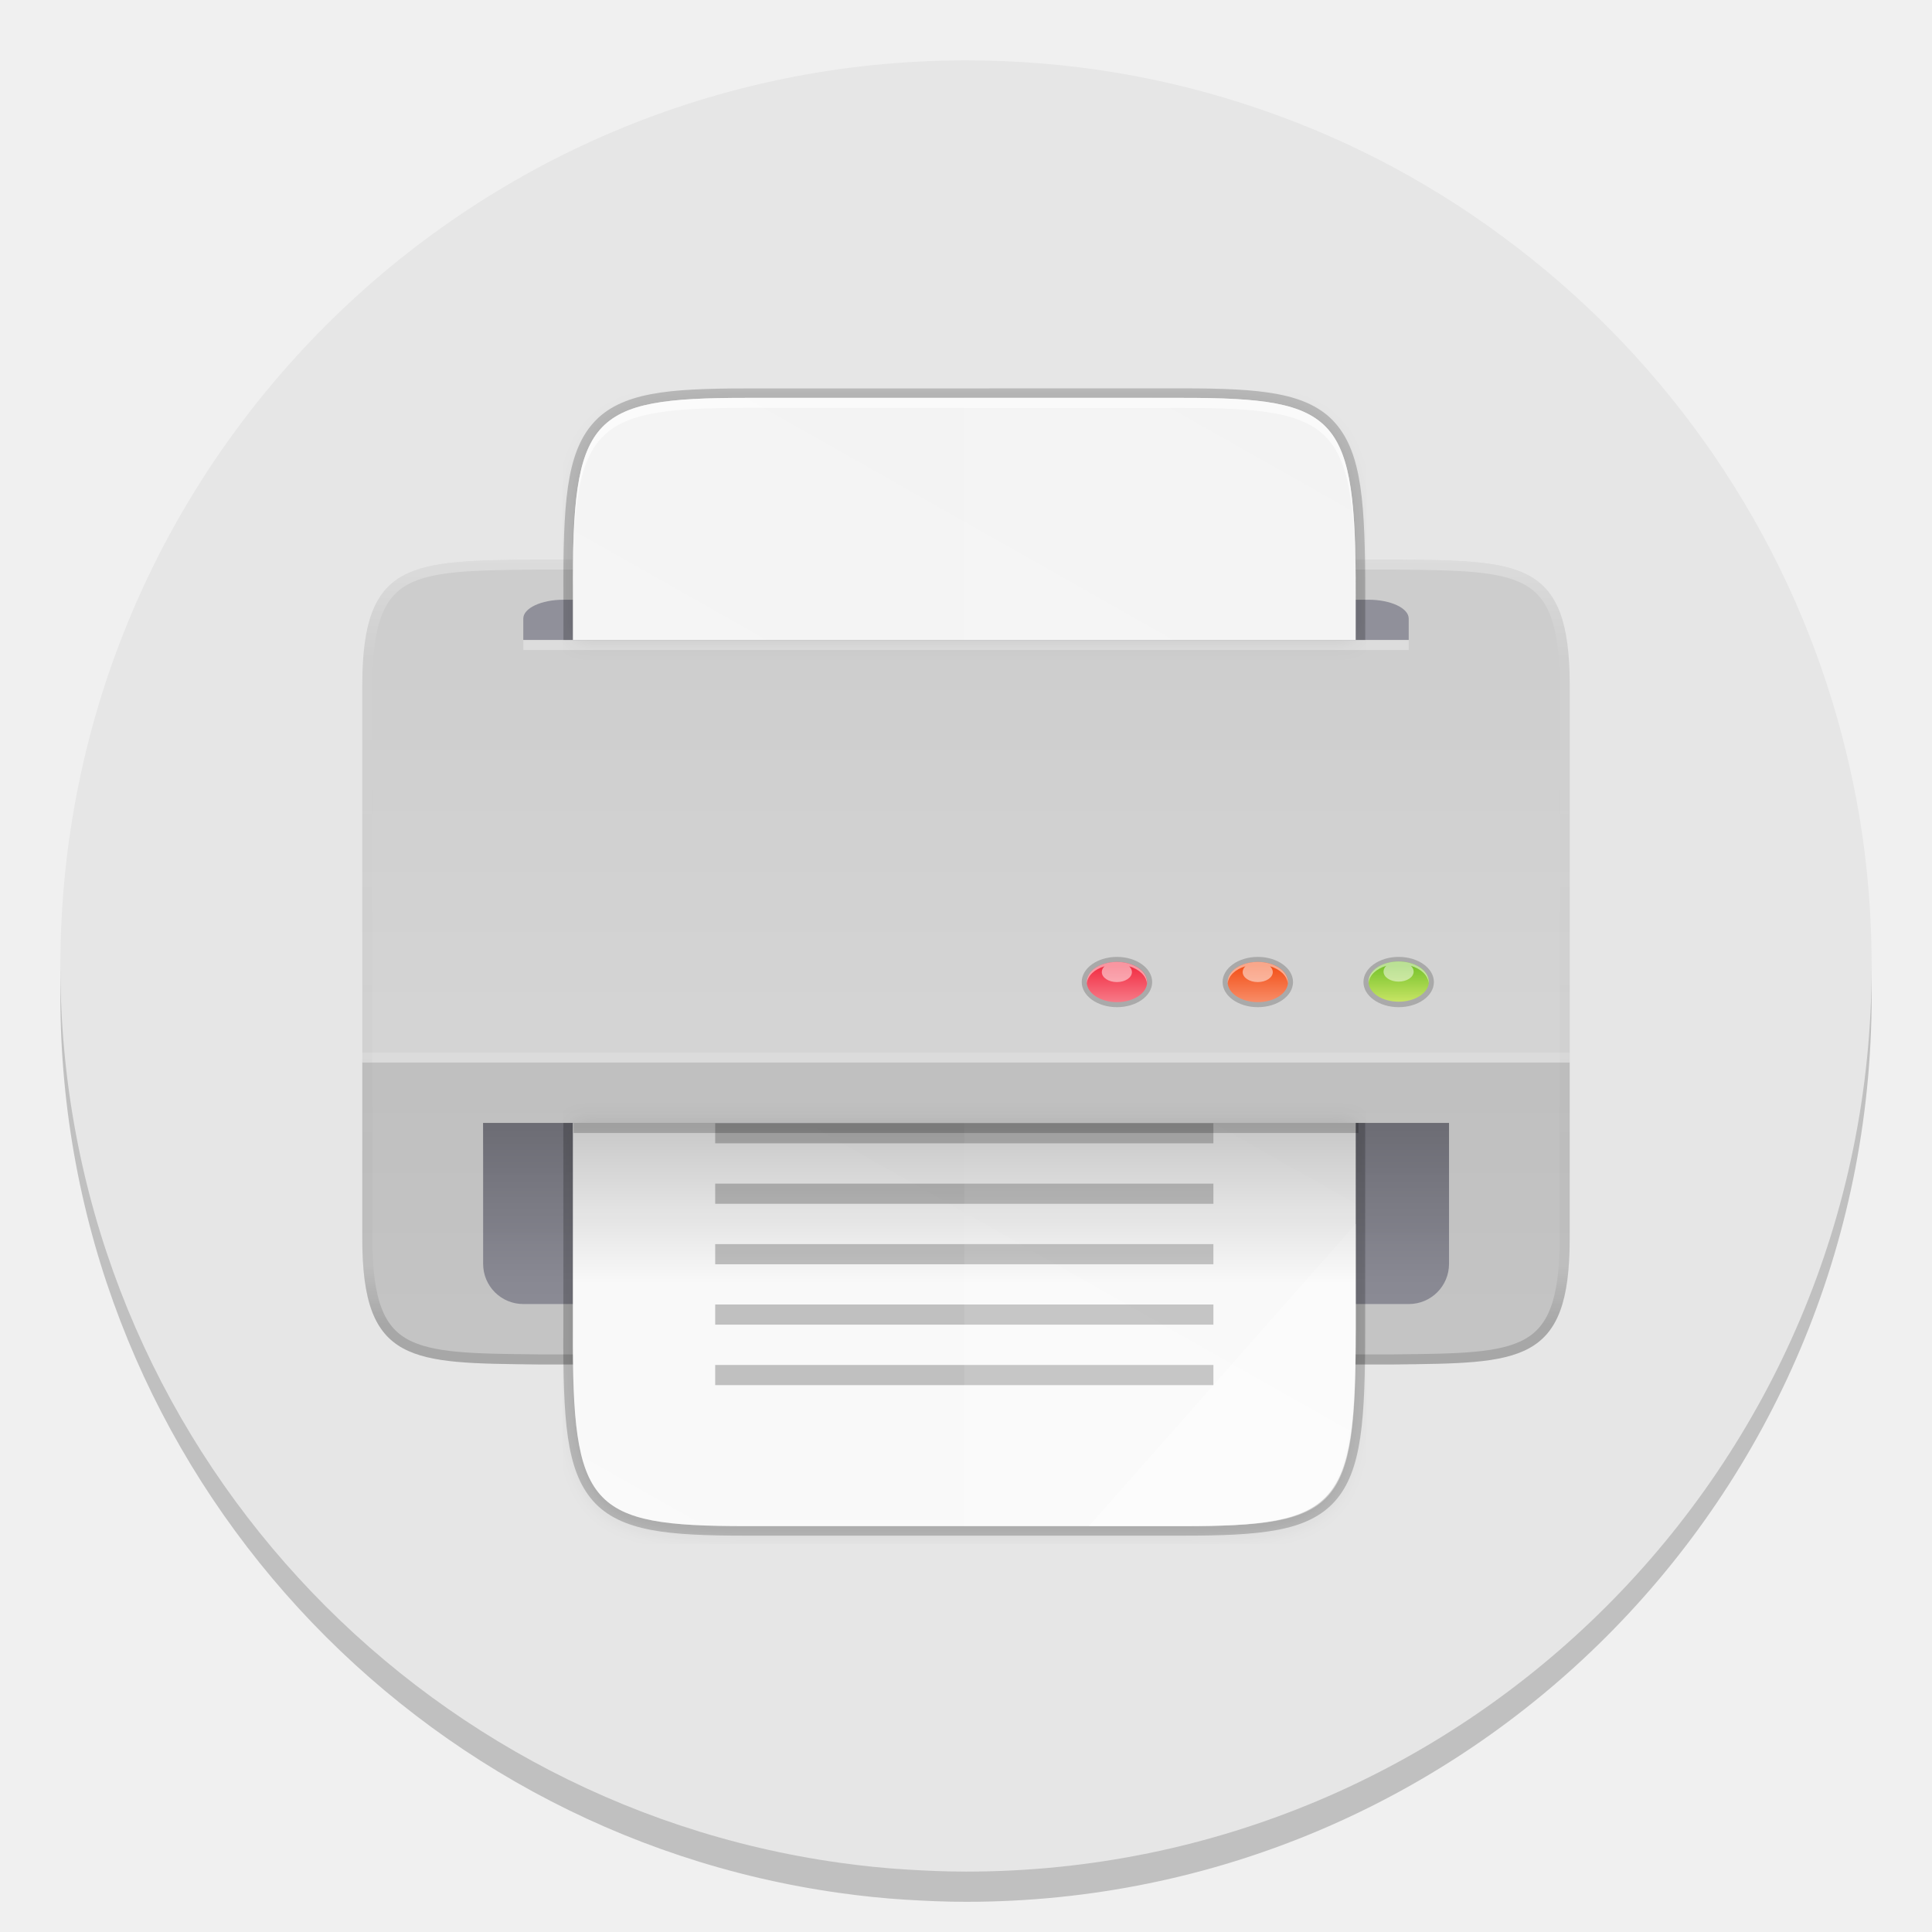
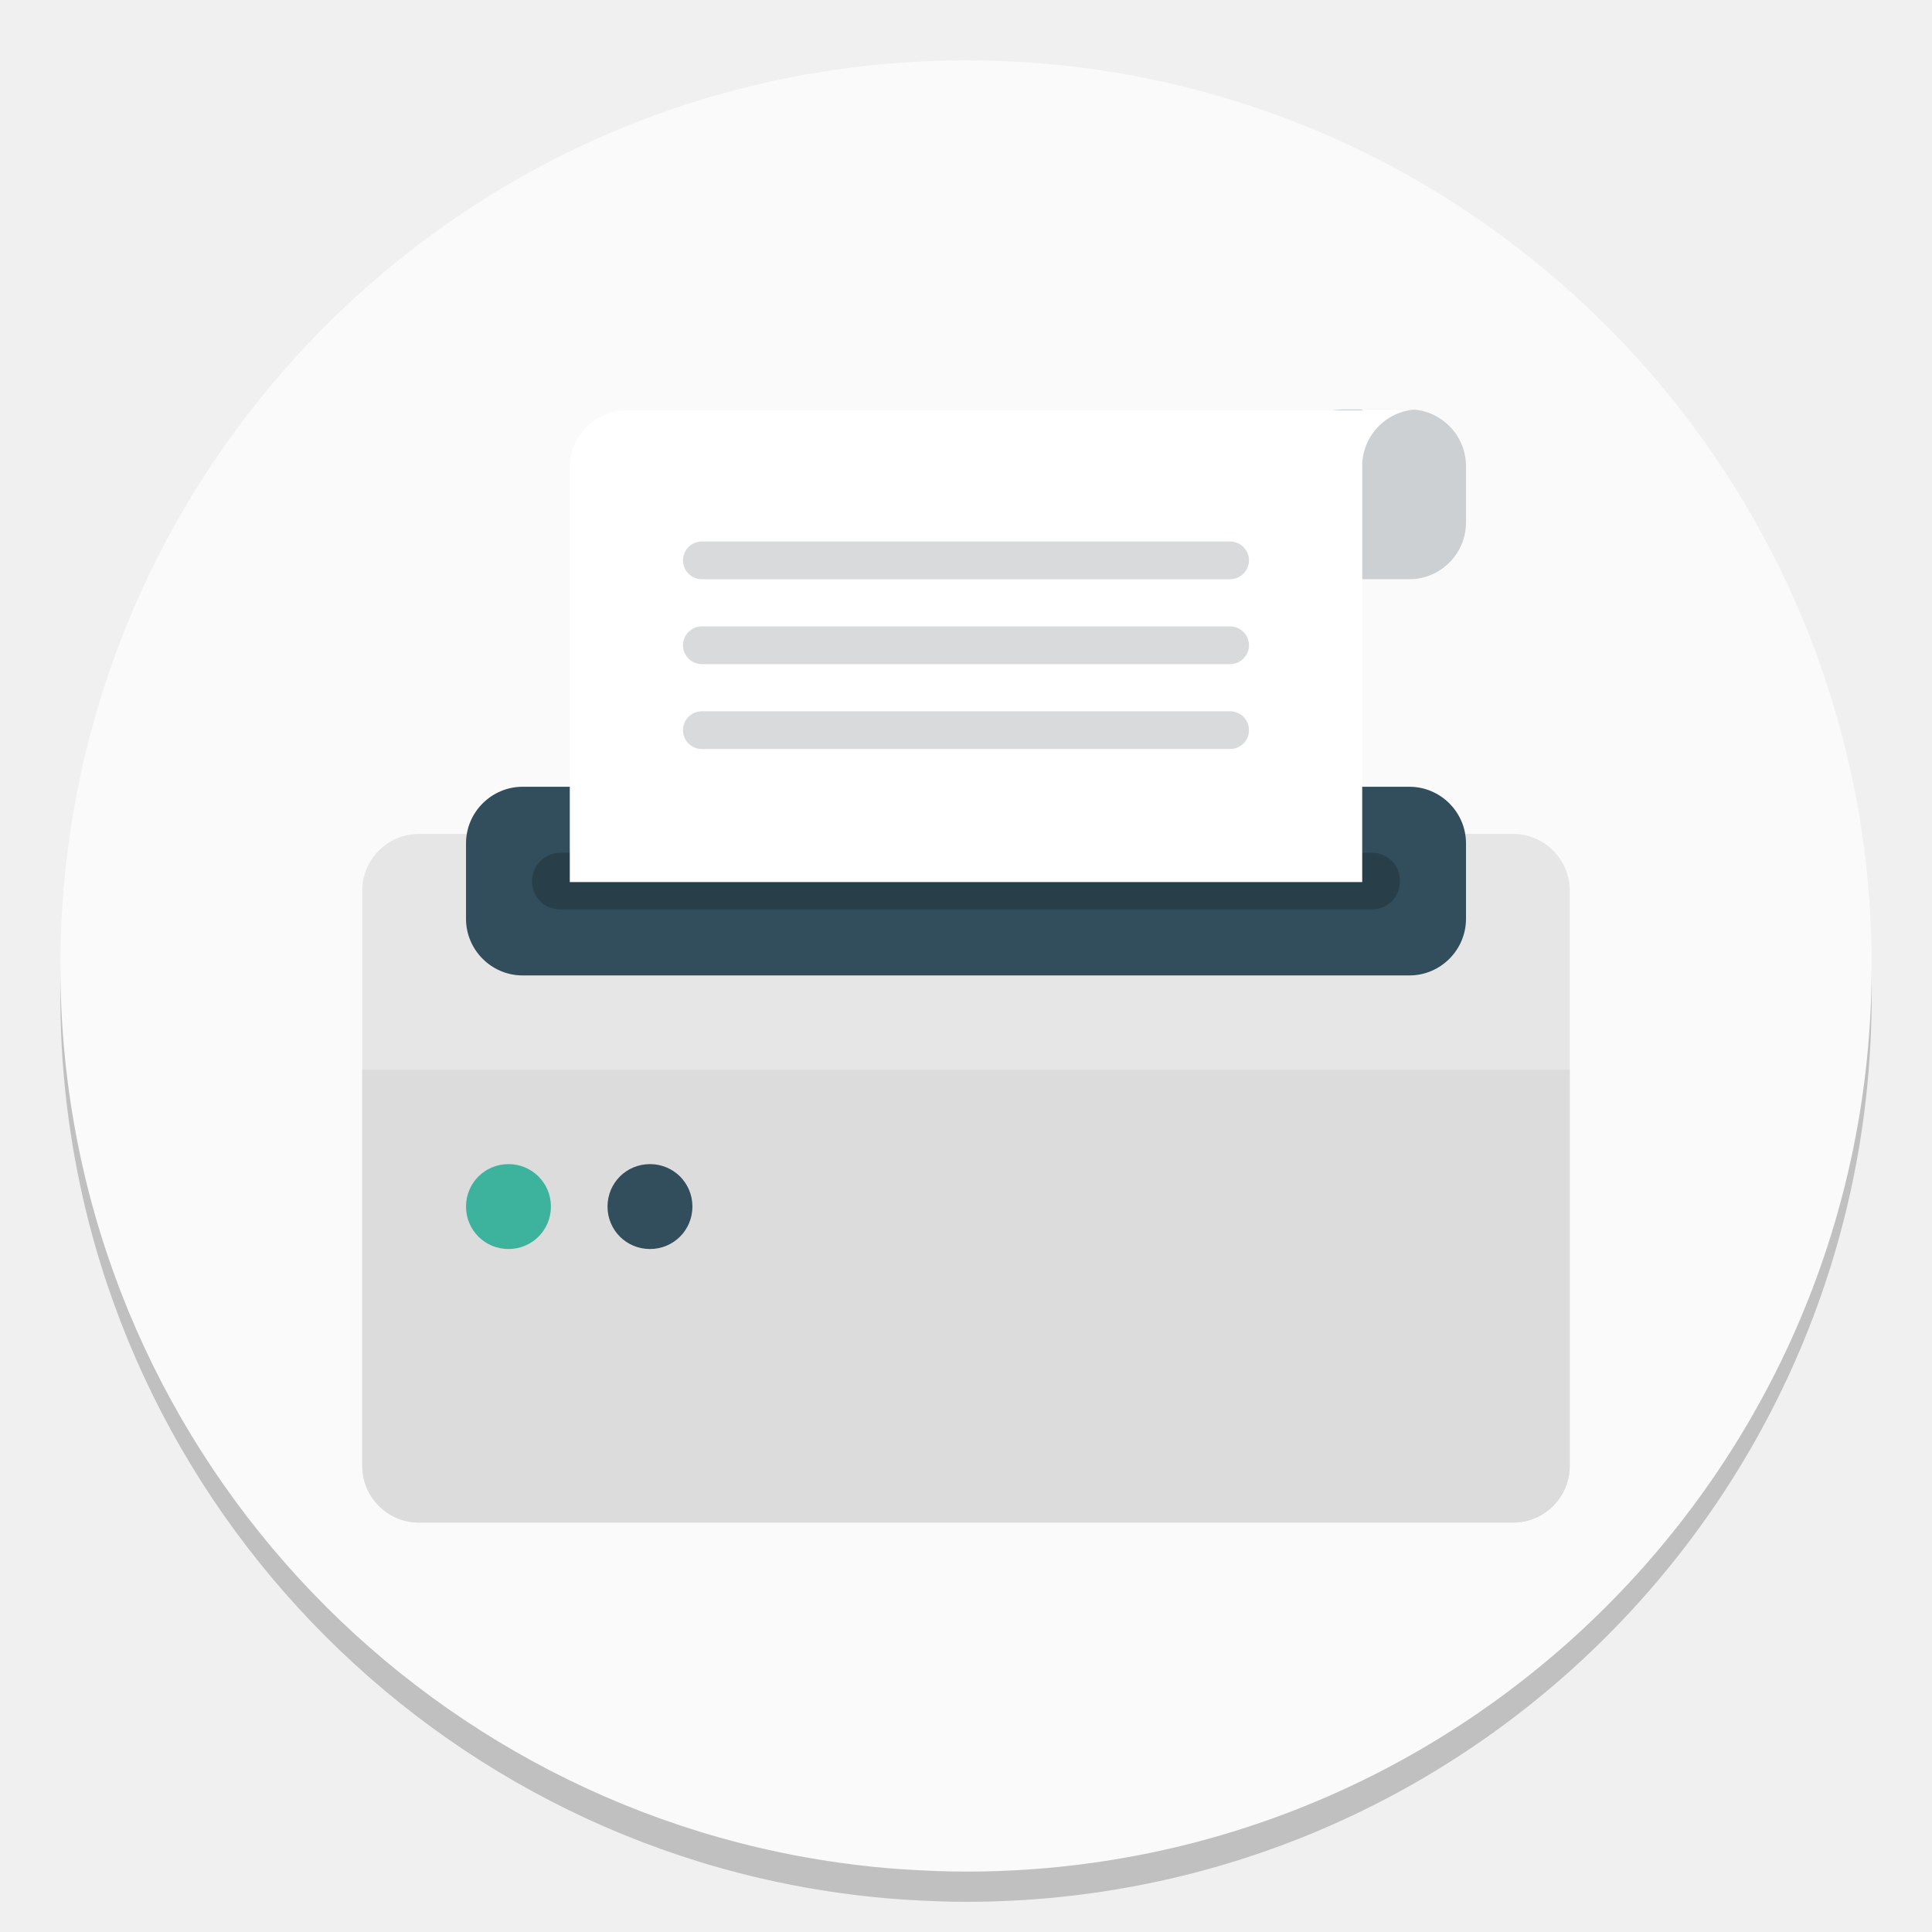
- <svg xmlns="http://www.w3.org/2000/svg" xmlns:xlink="http://www.w3.org/1999/xlink" width="64" height="64" version="1.1">
+ <svg xmlns="http://www.w3.org/2000/svg" width="64" height="64" version="1.1">
  <defs>
    <linearGradient id="b" x1="399.57" x2="399.57" y1="545.8" y2="517.8" gradientTransform="matrix(2.1429 0 0 2.1429 -826.36 -1107.5)" gradientUnits="userSpaceOnUse">
      <stop stop-color="#3889e9" offset="0" />
      <stop stop-color="#5ea5fb" offset="1" />
    </linearGradient>
-     <linearGradient id="d" x1="32.045" x2="30" y1="1.789" y2="61.55" gradientTransform="matrix(.86339 0 0 .8182 -320.77 -397.49)" gradientUnits="userSpaceOnUse">
-       <stop stop-color="#f9f9f9" offset="0" />
-       <stop stop-color="#e6e6e6" offset="1" />
-     </linearGradient>
-     <linearGradient id="c-6" x1="152" x2="152" y1="188" y2="220" gradientTransform="matrix(.066145 0 0 .066145 -1.5875 -1.852)" gradientUnits="userSpaceOnUse">
-       <stop offset="0" />
-       <stop stop-opacity="0" offset="1" />
-     </linearGradient>
-     <linearGradient id="f-2" x1="330" x2="333" y1="79.5" y2="79.5" gradientTransform="matrix(.16837 0 0 .24253 -47.047 -31.529)" gradientUnits="userSpaceOnUse">
-       <stop stop-color="#f34f17" offset="0" />
-       <stop stop-color="#f8906c" offset="1" />
-     </linearGradient>
-     <linearGradient id="e-9" x1="330" x2="333" y1="79.5" y2="79.5" gradientTransform="matrix(.16837 0 0 .24253 -47.053 -33.381)" gradientUnits="userSpaceOnUse">
-       <stop stop-color="#76c22b" offset="0" />
-       <stop stop-color="#cbe667" offset="1" />
-     </linearGradient>
-     <linearGradient id="g-1" x1="330" x2="333" y1="79.5" y2="79.5" gradientTransform="matrix(.16837 0 0 .24253 -47.047 -29.677)" gradientUnits="userSpaceOnUse">
-       <stop stop-color="#f22c42" offset="0" />
-       <stop stop-color="#f77e8b" offset="1" />
-     </linearGradient>
-     <linearGradient id="a-2" x1="529.66" x2="-35.31" y1="401.58" y2="119.09" gradientTransform="matrix(0 -.030007 .026498 0 1.078 15.884)" gradientUnits="userSpaceOnUse">
-       <stop stop-color="#f2f2f2" offset="0" />
-       <stop stop-color="#f9f9f9" offset="1" />
-     </linearGradient>
-     <filter id="j" x="-.013" y="-.011" width="1.026" height="1.022" color-interpolation-filters="sRGB">
-       <feGaussianBlur stdDeviation="2.12" />
-     </filter>
-     <linearGradient id="b-7" x1="152" x2="152" y1="76" y2="228" gradientUnits="userSpaceOnUse">
-       <stop stop-color="#fff" offset="0" />
-       <stop stop-color="#fff" stop-opacity=".098" offset=".125" />
-       <stop stop-opacity=".098" offset=".925" />
-       <stop stop-opacity=".498" offset="1" />
-     </linearGradient>
-     <clipPath id="l">
-       <path d="m272 211c0 25-9.783 24.708-35 25h-170c-25.217-0.292-35 0-35-25v-110c0-25 9.783-24.708 35-25h170c25.217 0.292 35 0 35 25z" color="#000000" fill="#808080" />
-     </clipPath>
-     <linearGradient id="i-0" x1="152" x2="152" y1="84" y2="228" gradientTransform="matrix(.066145 0 0 .066145 -1.5875 -1.852)" gradientUnits="userSpaceOnUse">
-       <stop stop-color="#cdcdcd" offset="0" />
-       <stop stop-color="#d9d9d9" offset="1" />
-     </linearGradient>
-     <linearGradient id="h-9" x1="156" x2="156" y1="80" y2="232" gradientUnits="userSpaceOnUse">
-       <stop stop-color="#fff" offset="0" />
-       <stop stop-color="#fff" stop-opacity=".098" offset=".125" />
-       <stop stop-color="#fff" stop-opacity=".098" offset=".925" />
-       <stop stop-color="#fff" stop-opacity=".498" offset="1" />
-     </linearGradient>
-     <clipPath id="m">
-       <path d="m266 205c0 25-9.783 24.708-35 25h-158c-25.217-0.292-35 0-35-25v-98.001c0-25 9.783-24.708 35-25h158c25.217 0.292 35 0 35 25z" color="#000000" fill="#808080" />
-     </clipPath>
-     <filter id="k" x="-.01" y="-.015" width="1.02" height="1.03" color-interpolation-filters="sRGB">
-       <feGaussianBlur stdDeviation="0.94" />
-     </filter>
-     <linearGradient id="linearGradient1408" x1="529.66" x2="-35.31" y1="401.58" y2="119.09" gradientTransform="matrix(0 -.030007 .026498 0 1.078 15.884)" gradientUnits="userSpaceOnUse" xlink:href="#a-2" />
  </defs>
  <path d="m50.249 9.194q-3.86-2.973-8.444-4.556-4.737-1.637-9.802-1.637c-16.57 0-30.003 13.432-30.003 30.001 0 15.158 11.245 27.684 25.845 29.709 0.712 0.099 1.434 0.175 2.159 0.219 0.661 0.041 1.326 0.07 2 0.07 16.567 0 29.997-13.432 29.997-29.999 0-1.31-0.083-2.604-0.245-3.866-0.188-1.475-0.493-2.909-0.884-4.305q-1.329-4.689-4.082-8.726-2.721-3.977-6.54-6.911z" opacity=".2" stroke-width=".997" />
-   <path d="m50.249 8.193q-3.86-2.973-8.444-4.556-4.737-1.637-9.802-1.637c-16.57 0-30.003 13.432-30.003 30.001 0 15.158 11.245 27.684 25.845 29.709 0.712 0.099 1.434 0.175 2.159 0.219 0.661 0.041 1.326 0.07 2 0.07 16.567 0 29.997-13.432 29.997-29.999 0-1.31-0.083-2.604-0.245-3.866-0.188-1.475-0.493-2.909-0.884-4.305q-1.329-4.689-4.082-8.726-2.721-3.977-6.54-6.911z" fill="url(#d)" stroke-width=".997" />
+   <path d="m50.249 8.193q-3.86-2.973-8.444-4.556-4.737-1.637-9.802-1.637c-16.57 0-30.003 13.432-30.003 30.001 0 15.158 11.245 27.684 25.845 29.709 0.712 0.099 1.434 0.175 2.159 0.219 0.661 0.041 1.326 0.07 2 0.07 16.567 0 29.997-13.432 29.997-29.999 0-1.31-0.083-2.604-0.245-3.866-0.188-1.475-0.493-2.909-0.884-4.305q-1.329-4.689-4.082-8.726-2.721-3.977-6.54-6.911z" fill="#fafafa" stroke-width=".997" />
  <circle cx="32.02" cy="32.044" r="30.001" fill-opacity="0" stroke-width="1.571" />
  <circle cx="32.02" cy="32.044" r="0" fill="url(#b)" stroke-width="1.571" />
-   <g transform="matrix(2.5196 0 0 2.5196 10.668 10.534)">
-     <path transform="matrix(.066145 0 0 .066145 -1.5875 -1.852)" d="m272 211c0 25-9.783 24.708-35 25h-170c-25.217-0.292-35 0-35-25v-110c0-25 9.783-24.708 35-25h170c25.217 0.292 35 0 35 25z" clip-path="url(#m)" color="#000000" filter="url(#k)" opacity=".5" stroke="url(#h-9)" stroke-width="4" />
-     <path d="m16.404 12.105c0 1.654-0.647 1.634-2.315 1.654h-11.245c-1.668-0.019-2.315 0-2.315-1.654v-7.276c0-1.654 0.647-1.634 2.315-1.654h11.245c1.668 0.019 2.315 0 2.315 1.654z" color="#000000" fill="url(#i-0)" />
-     <path d="m0.529 9.789-6.45e-5 2.315c-4.6e-5 1.654 0.647 1.634 2.315 1.654h11.244c1.668-0.019 2.315 0 2.315-1.654l6.5e-5 -2.315z" color="#000000" opacity=".1" />
-     <path d="m3.175 3.704h10.583c0.293 0 0.529 0.111 0.529 0.248v0.281h-11.641v-0.281c0-0.137 0.236-0.248 0.529-0.248z" enable-background="new" fill="#000021" opacity=".3" />
-     <path d="m2.117 10.583h12.7v1.852c0 0.293-0.236 0.529-0.529 0.529h-11.641c-0.293 0-0.529-0.236-0.529-0.529v-1.323z" enable-background="new" fill="#000021" opacity=".3" />
-     <rect x=".529" y="9.657" width="15.875" height=".132" enable-background="new" fill="#fff" opacity=".15" />
-     <rect x="2.646" y="4.233" width="11.641" height=".132" enable-background="new" fill="#fff" opacity=".3" />
-     <path transform="matrix(.066145 0 0 .066145 -1.5875 -1.852)" d="m272 211c0 25-9.783 24.708-35 25h-170c-25.217-0.292-35 0-35-25v-110c0-25 9.783-24.708 35-25h170c25.217 0.292 35 0 35 25z" clip-path="url(#l)" color="#000000" fill="none" opacity=".3" stroke="url(#b-7)" stroke-width="4" />
-     <path transform="matrix(.066145 0 0 .066145 .21166 .92602)" d="m81.072 2.883c-31.207 0-34.563 3.63-34.41 39.039v8.078h155.61v-8.078c0-35.41-3.203-39.039-34.41-39.039zm-34.41 143.12v42.105c-0.153 35.41 3.203 39.039 34.41 39.039h86.785c31.207 0 33.598-3.641 34.41-39.039v-42.105z" color="#000000" filter="url(#j)" opacity=".1" />
-     <rect x="13.692" y="8.4" width=".926" height=".661" rx=".617" ry=".441" enable-background="new" opacity=".2" />
-     <path d="m5.574 0.926c-0.518 0-0.925 0.014-1.251 0.076-0.326 0.062-0.579 0.177-0.758 0.379-0.358 0.404-0.396 1.077-0.391 2.252v0.6h10.541v-0.601c0-1.175-0.039-1.848-0.395-2.252-0.178-0.202-0.43-0.317-0.756-0.379-0.326-0.062-0.731-0.076-1.25-0.076zm0 0.249h5.74c0.514 0 0.909 0.016 1.203 0.072 0.295 0.056 0.483 0.148 0.616 0.299 0.266 0.302 0.333 0.92 0.333 2.087v0.476h-10.044v-0.477c-0.005-1.167 0.062-1.785 0.329-2.086 0.133-0.151 0.323-0.243 0.618-0.299 0.295-0.056 0.691-0.072 1.205-0.072zm-2.401 9.408v2.719c-0.005 1.175 0.034 1.848 0.391 2.252 0.179 0.202 0.432 0.316 0.758 0.379 0.326 0.062 0.733 0.076 1.251 0.076h5.74c0.518 0 0.924-0.014 1.25-0.076 0.326-0.062 0.578-0.177 0.756-0.379 0.356-0.404 0.395-1.077 0.395-2.252v-2.719zm0.249 0.124h10.044v2.595c0 1.167-0.067 1.786-0.333 2.087-0.133 0.151-0.321 0.243-0.616 0.299-0.295 0.056-0.69 0.072-1.203 0.072h-5.74c-0.514 0-0.909-0.016-1.205-0.072-0.295-0.056-0.485-0.148-0.618-0.299-0.267-0.302-0.334-0.919-0.329-2.086v-2.75e-4z" color="#000000" color-rendering="auto" dominant-baseline="auto" image-rendering="auto" opacity=".2" shape-rendering="auto" solid-color="#000000" style="font-feature-settings:normal;font-variant-alternates:normal;font-variant-caps:normal;font-variant-ligatures:normal;font-variant-numeric:normal;font-variant-position:normal;isolation:auto;mix-blend-mode:normal;shape-padding:0;text-decoration-color:#000000;text-decoration-line:none;text-decoration-style:solid;text-indent:0;text-orientation:mixed;text-transform:none;white-space:normal" />
-     <path d="m5.574 1.05c-2.064 0-2.286 0.24-2.276 2.582v0.601h10.292v-0.601c0-2.342-0.212-2.582-2.276-2.582z" color="#000000" fill="url(#linearGradient1408)" />
-     <path d="m3.298 10.583v2.719c-0.01 2.342 0.212 2.582 2.276 2.582h5.74c2.064 0 2.276-0.24 2.276-2.582v-2.719z" color="#000000" fill="url(#linearGradient1408)" />
-     <path d="m5.574 1.05c-2.064 0-2.286 0.24-2.276 2.582v0.132c-0.01-2.342 0.212-2.582 2.276-2.582h5.74c2.064 0 2.276 0.24 2.276 2.582v-0.132c0-2.342-0.212-2.582-2.276-2.582z" color="#000000" fill="#fff" opacity=".6" />
-     <path d="m3.298 10.583v2.719c-0.01 2.342 0.212 2.582 2.276 2.582h5.74c2.064 0 2.223-0.241 2.276-2.582v-2.719z" color="#000000" fill="#fff" opacity=".2" />
-     <g fill="#999">
-       <path d="m11.719 10.851h-6.55v-0.265h6.55z" enable-background="new" opacity=".6" />
-       <path d="m11.719 13.235h-6.55v-0.265h6.55z" enable-background="new" opacity=".6" />
-       <path d="m11.719 12.441h-6.55v-0.265h6.55z" enable-background="new" opacity=".6" />
-       <path d="m11.719 11.646h-6.55v-0.265h6.55z" enable-background="new" opacity=".6" />
-       <path d="m11.719 14.03h-6.55v-0.265h6.55z" enable-background="new" opacity=".6" />
-     </g>
-     <path d="m8.444 1.05v3.183h5.146v-0.601c0-2.342-0.212-2.582-2.276-2.582zm0 9.533v5.301h2.87c2.064 0 2.223-0.241 2.276-2.582v-2.719z" color="#000000" fill="#fff" opacity=".1" />
-     <path d="m10.082 15.884 3.509-3.973v1.489c-3e-3 2.251-0.222 2.484-2.232 2.484z" color="#000000" fill="#fff" opacity=".4" />
-     <rect x="9.988" y="8.4" width=".926" height=".661" rx=".617" ry=".441" enable-background="new" opacity=".2" />
-     <rect transform="rotate(90)" x="8.466" y="-10.848" width=".529" height=".794" rx=".265" ry=".397" enable-background="new" fill="url(#g-1)" />
-     <path d="m10.451 8.466c-0.22 0-0.397 0.118-0.397 0.265 0 0.006 7.54e-4 0.011 0.001 0.017 0.009-0.101 0.102-0.186 0.233-0.225-0.023 0.021-0.036 0.048-0.036 0.076 0 0.073 0.088 0.132 0.198 0.132s0.198-0.059 0.198-0.132c0-0.028-0.014-0.054-0.036-0.076 0.131 0.039 0.224 0.124 0.233 0.225 5.06e-4 -0.005 0.001-0.011 0.001-0.017 0-0.147-0.177-0.265-0.397-0.265z" enable-background="new" fill="#fff" opacity=".5" />
-     <rect transform="rotate(90)" x="8.46" y="-14.552" width=".529" height=".794" rx=".265" ry=".397" enable-background="new" fill="url(#e-9)" />
-     <path d="m14.155 8.46c-0.22 0-0.397 0.118-0.397 0.265 0 0.006 7.54e-4 0.011 0.001 0.017 0.009-0.101 0.102-0.186 0.233-0.225-0.023 0.021-0.036 0.048-0.036 0.076 0 0.073 0.088 0.132 0.198 0.132s0.198-0.059 0.198-0.132c0-0.028-0.014-0.054-0.036-0.076 0.131 0.039 0.224 0.124 0.233 0.225 5.06e-4 -0.005 0.001-0.011 0.001-0.017 0-0.147-0.177-0.265-0.397-0.265z" enable-background="new" fill="#fff" opacity=".5" />
-     <rect x="11.84" y="8.4" width=".926" height=".661" rx=".617" ry=".441" enable-background="new" opacity=".2" />
-     <rect transform="rotate(90)" x="8.466" y="-12.7" width=".529" height=".794" rx=".265" ry=".397" enable-background="new" fill="url(#f-2)" />
-     <path d="m12.303 8.466c-0.22 0-0.397 0.118-0.397 0.265 0 0.006 7.5e-4 0.011 0.001 0.017 0.009-0.101 0.102-0.186 0.233-0.225-0.023 0.021-0.036 0.048-0.036 0.076 0 0.073 0.088 0.132 0.198 0.132s0.198-0.059 0.198-0.132c0-0.028-0.014-0.054-0.036-0.076 0.131 0.039 0.224 0.124 0.233 0.225 5.25e-4 -0.005 0.001-0.011 0.001-0.017 0-0.147-0.177-0.265-0.397-0.265z" enable-background="new" fill="#fff" opacity=".5" />
-     <path d="m2.117 10.583h12.7v1.852c0 0.293-0.236 0.529-0.529 0.529h-11.641c-0.293 0-0.529-0.236-0.529-0.529v-1.323z" enable-background="new" fill="url(#c-6)" opacity=".2" />
-     <rect x="3.307" y="10.583" width="10.319" height=".132" enable-background="new" opacity=".2" />
+   <g transform="matrix(.079346 0 0 .079346 12 12)">
+     <path d="m23.631 196.92h456.86c12.997 0 23.631 10.634 23.631 23.631v240.25c0 12.997-10.634 23.631-23.631 23.631h-456.86c-12.997 0-23.631-10.634-23.631-23.631v-240.25c0-12.997 10.634-23.631 23.631-23.631z" fill="#e6e6e6" />
+     <path d="m0 460.8c0 12.997 10.634 23.631 23.631 23.631h456.86c12.997 0 23.631-10.634 23.631-23.631v-165.42h-504.12z" fill="#dcdcdc" />
+     <path d="m66.954 177.23h370.22c12.997 0 23.631 10.634 23.631 23.631v31.508c0 12.997-10.634 23.631-23.631 23.631h-370.22c-12.997 0-23.631-10.634-23.631-23.631v-31.508c0-12.997 10.634-23.631 23.631-23.631z" fill="#324d5b" />
+     <path d="m82.708 204.8h338.71c6.695 0 11.815 5.12 11.815 11.815s-5.12 11.815-11.815 11.815h-338.71c-6.695 0-11.815-5.12-11.815-11.815-1e-3 -6.301 5.119-11.815 11.815-11.815z" fill="#283e49" />
+     <path d="m61.046 334.77c9.846 0 17.723 7.877 17.723 17.723s-7.877 17.723-17.723 17.723-17.723-7.877-17.723-17.723 7.877-17.723 17.723-17.723z" fill="#3db39e" />
+     <path d="m120.12 334.77c9.846 0 17.723 7.877 17.723 17.723s-7.877 17.723-17.723 17.723-17.723-7.877-17.723-17.723 7.877-17.723 17.723-17.723z" fill="#324d5b" />
+     <path d="m409.6 19.693h27.569c12.997 0 23.631 10.634 23.631 23.631v23.631c0 12.997-10.634 23.631-23.631 23.631h-27.569c-12.997 0-23.631-10.634-23.631-23.631v-23.631c0-12.997 10.634-23.631 23.631-23.631z" fill="#ccd0d2" />
+     <path d="m86.646 51.595v165.42h330.83v-196.92h-307.2c-12.997 0-23.631 10.634-23.631 23.631v7.877zm354.46-31.902h-23.631v23.631c0-12.997 10.634-23.631 23.631-23.631z" fill="#fff" />
+     <path d="m141.78 90.586h220.55c4.332 0 7.877-3.545 7.877-7.877s-3.545-7.877-7.877-7.877h-220.55c-4.332 0-7.877 3.545-7.877 7.877s3.544 7.877 7.877 7.877zm220.55 19.692h-220.55c-4.332 0-7.877 3.545-7.877 7.877s3.545 7.877 7.877 7.877h220.55c4.332 0 7.877-3.545 7.877-7.877-1e-3 -4.332-3.545-7.877-7.878-7.877zm0 35.446h-220.55c-4.332 0-7.877 3.545-7.877 7.877s3.545 7.877 7.877 7.877h220.55c4.332 0 7.877-3.545 7.877-7.877-1e-3 -4.332-3.545-7.877-7.878-7.877z" fill="#d8dadc" />
  </g>
</svg>
